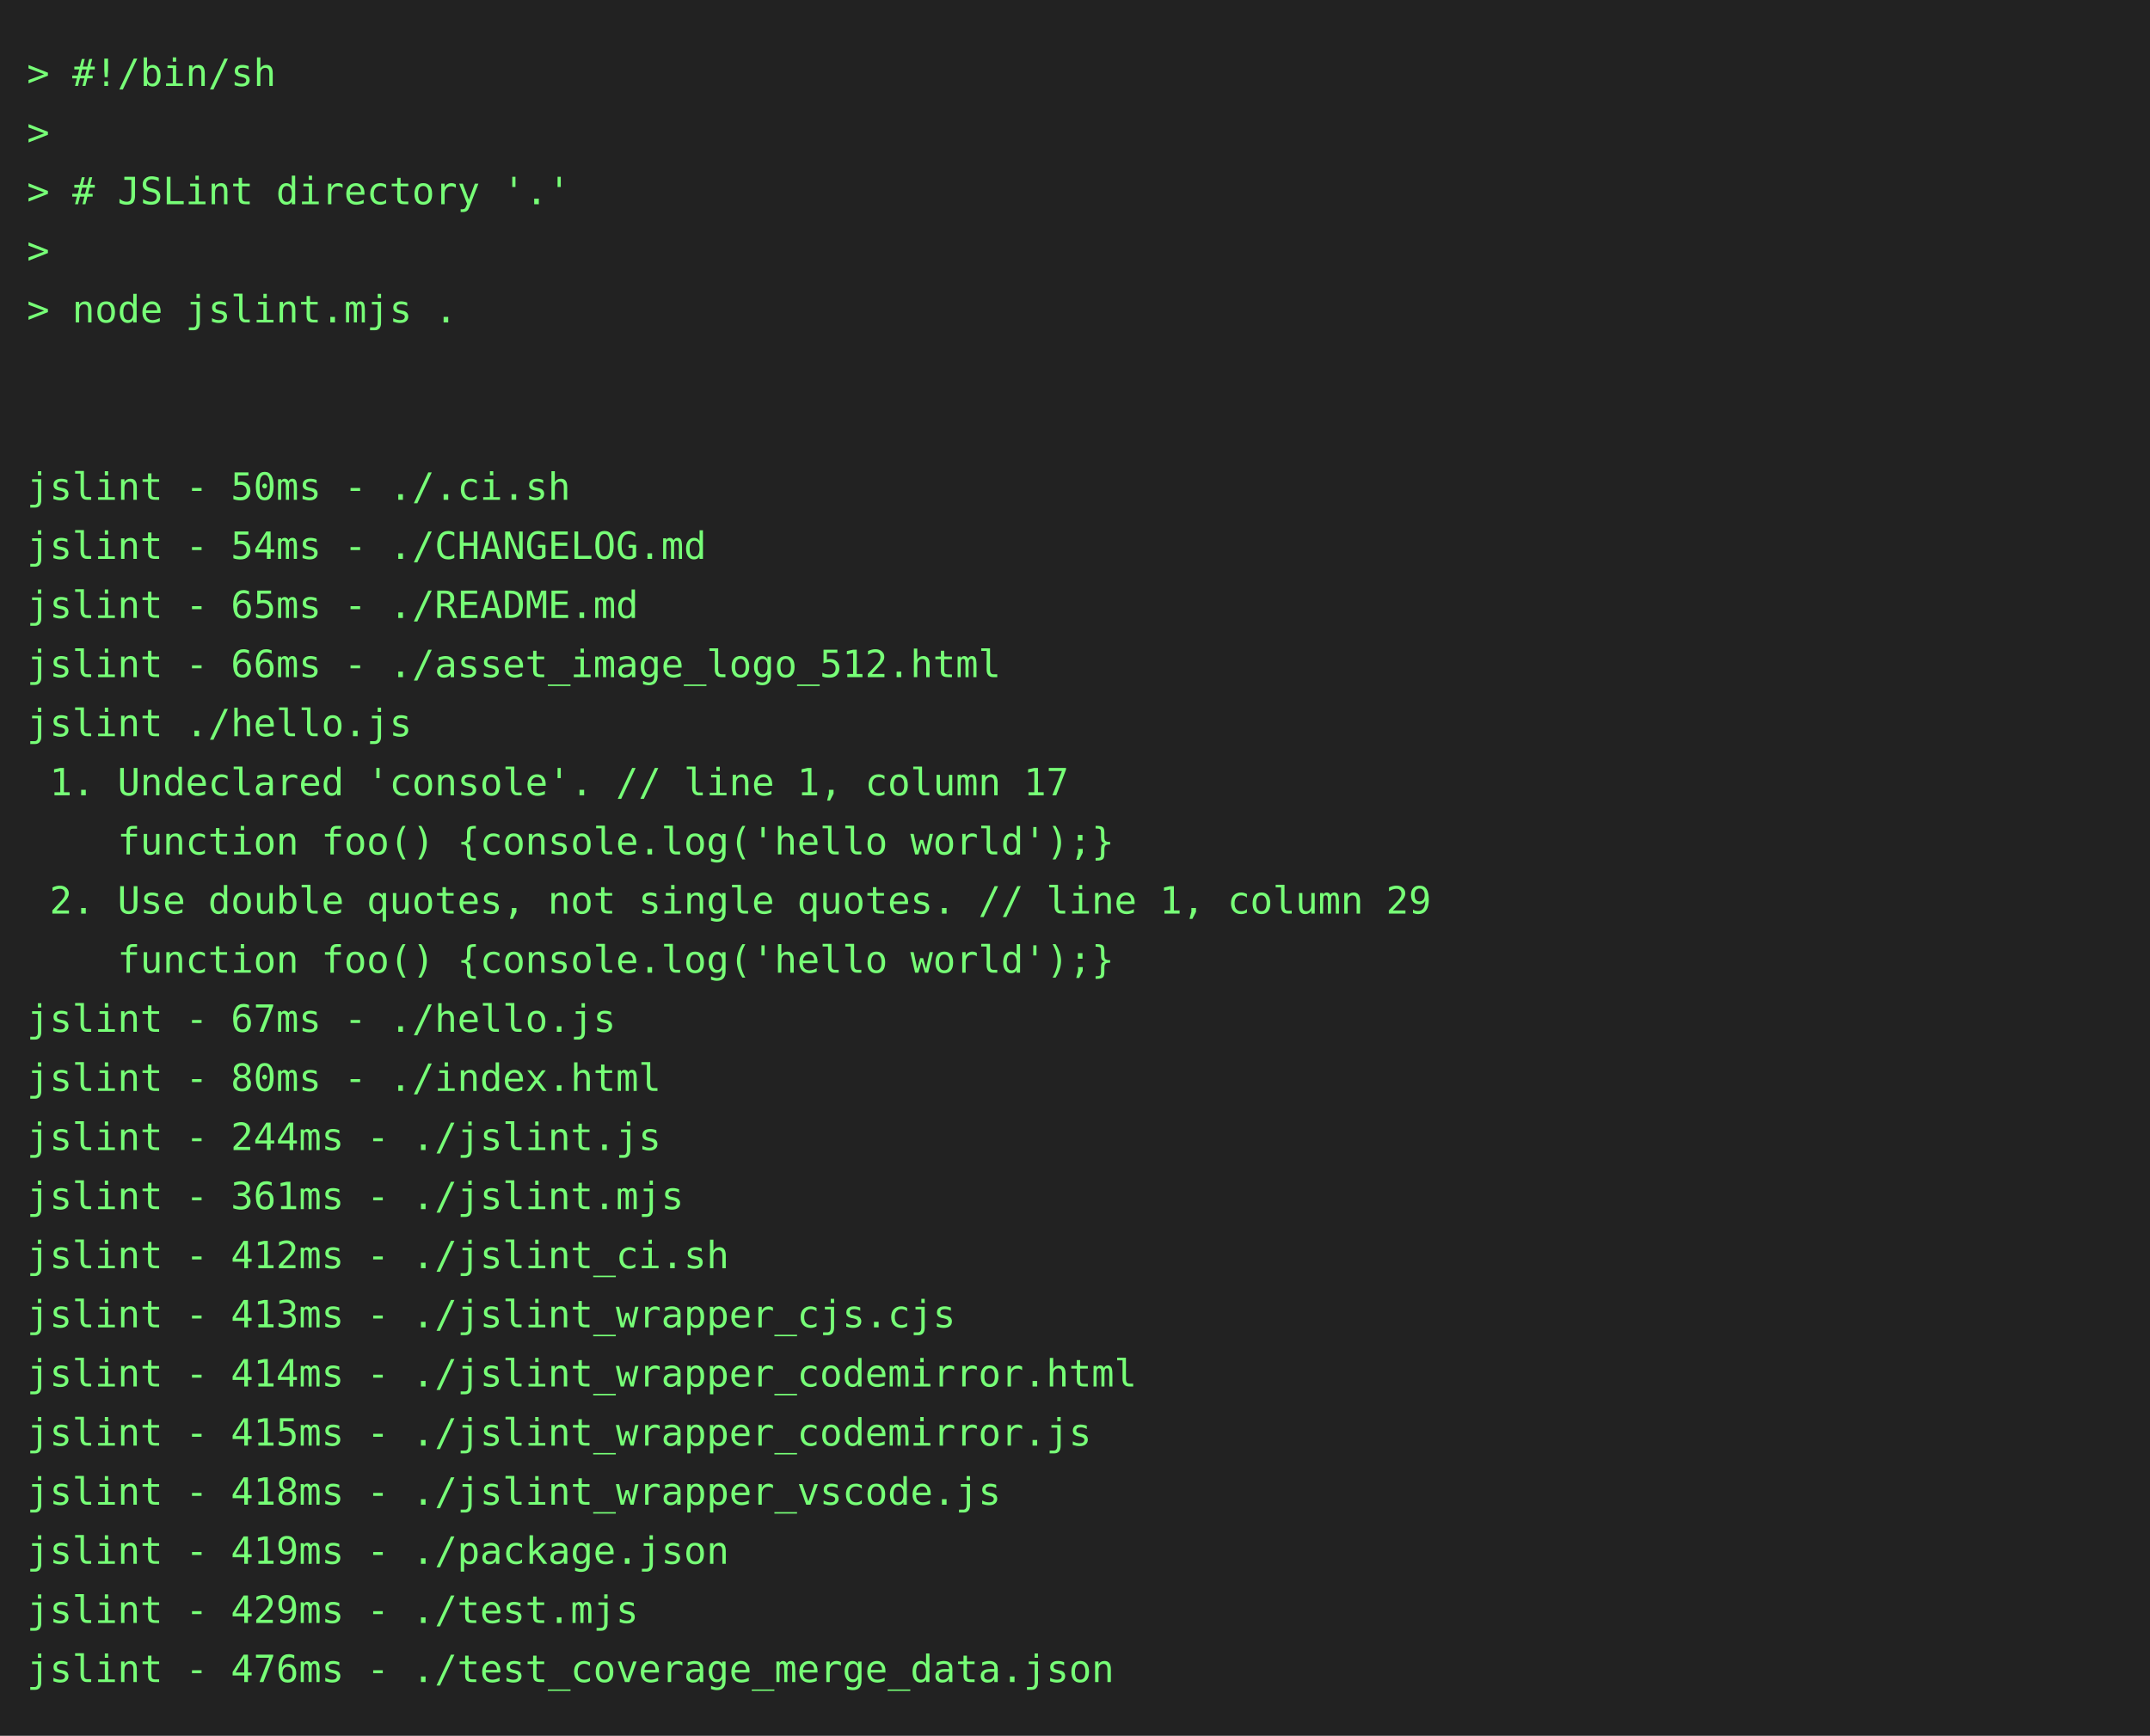
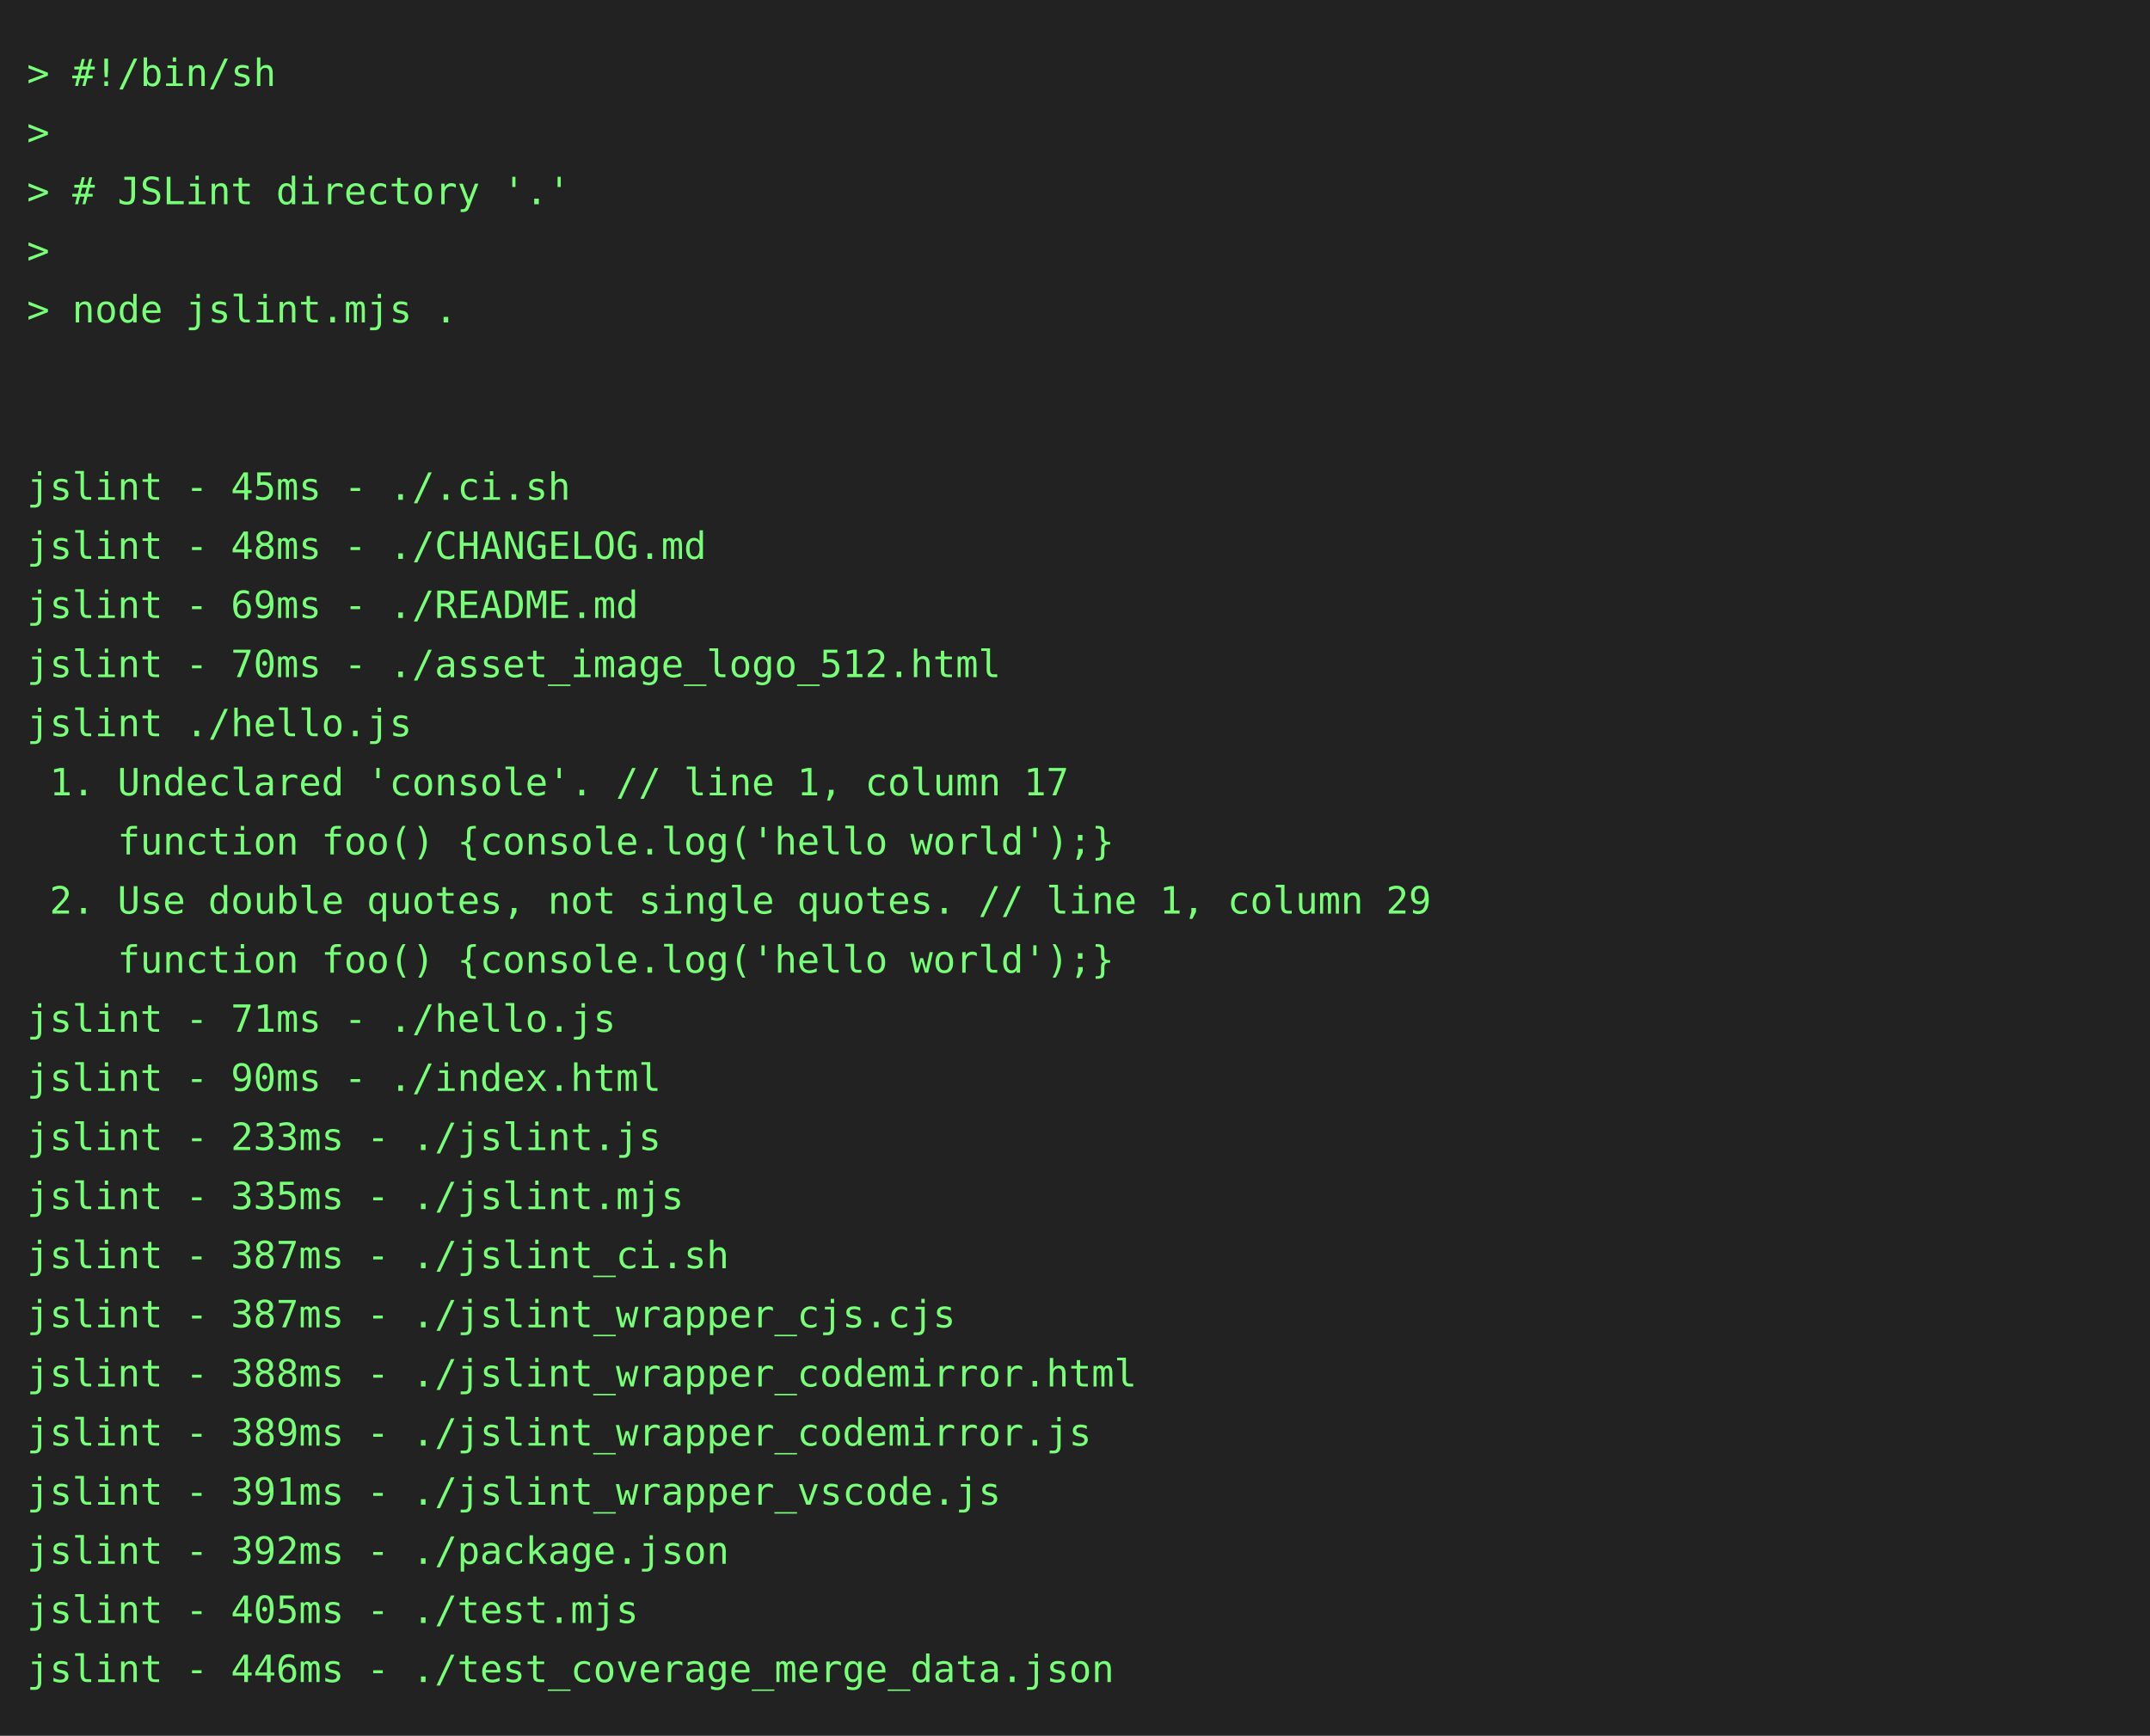
<svg xmlns="http://www.w3.org/2000/svg" height="646" width="800">
  <rect height="646" fill="#222" width="800" />
  <text fill="#7f7" font-family="consolas, menlo, monospace" font-size="14" xml:space="preserve">
    <tspan lengthAdjust="spacingAndGlyphs" textLength="768" x="10" y="32">&gt; #!/bin/sh                                                                                      </tspan>
    <tspan lengthAdjust="spacingAndGlyphs" textLength="768" x="10" y="54">&gt;                                                                                                </tspan>
    <tspan lengthAdjust="spacingAndGlyphs" textLength="768" x="10" y="76">&gt; # JSLint directory '.'                                                                         </tspan>
    <tspan lengthAdjust="spacingAndGlyphs" textLength="768" x="10" y="98">&gt;                                                                                                </tspan>
    <tspan lengthAdjust="spacingAndGlyphs" textLength="768" x="10" y="120">&gt; node jslint.mjs .                                                                              </tspan>
    <tspan lengthAdjust="spacingAndGlyphs" textLength="768" x="10" y="142">                                                                                                 </tspan>
    <tspan lengthAdjust="spacingAndGlyphs" textLength="768" x="10" y="164">                                                                                                 </tspan>
-     <tspan lengthAdjust="spacingAndGlyphs" textLength="768" x="10" y="186">jslint - 50ms - ./.ci.sh                                                                         </tspan>
-     <tspan lengthAdjust="spacingAndGlyphs" textLength="768" x="10" y="208">jslint - 54ms - ./CHANGELOG.md                                                                   </tspan>
-     <tspan lengthAdjust="spacingAndGlyphs" textLength="768" x="10" y="230">jslint - 65ms - ./README.md                                                                      </tspan>
-     <tspan lengthAdjust="spacingAndGlyphs" textLength="768" x="10" y="252">jslint - 66ms - ./asset_image_logo_512.html                                                      </tspan>
+     <tspan lengthAdjust="spacingAndGlyphs" textLength="768" x="10" y="186">jslint - 45ms - ./.ci.sh                                                                         </tspan>
+     <tspan lengthAdjust="spacingAndGlyphs" textLength="768" x="10" y="208">jslint - 48ms - ./CHANGELOG.md                                                                   </tspan>
+     <tspan lengthAdjust="spacingAndGlyphs" textLength="768" x="10" y="230">jslint - 69ms - ./README.md                                                                      </tspan>
+     <tspan lengthAdjust="spacingAndGlyphs" textLength="768" x="10" y="252">jslint - 70ms - ./asset_image_logo_512.html                                                      </tspan>
    <tspan lengthAdjust="spacingAndGlyphs" textLength="768" x="10" y="274">jslint ./hello.js                                                                                </tspan>
    <tspan lengthAdjust="spacingAndGlyphs" textLength="768" x="10" y="296"> 1. Undeclared 'console'. // line 1, column 17                                                   </tspan>
    <tspan lengthAdjust="spacingAndGlyphs" textLength="768" x="10" y="318">    function foo() {console.log('hello world');}                                                 </tspan>
    <tspan lengthAdjust="spacingAndGlyphs" textLength="768" x="10" y="340"> 2. Use double quotes, not single quotes. // line 1, column 29                                   </tspan>
    <tspan lengthAdjust="spacingAndGlyphs" textLength="768" x="10" y="362">    function foo() {console.log('hello world');}                                                 </tspan>
-     <tspan lengthAdjust="spacingAndGlyphs" textLength="768" x="10" y="384">jslint - 67ms - ./hello.js                                                                       </tspan>
-     <tspan lengthAdjust="spacingAndGlyphs" textLength="768" x="10" y="406">jslint - 80ms - ./index.html                                                                     </tspan>
-     <tspan lengthAdjust="spacingAndGlyphs" textLength="768" x="10" y="428">jslint - 244ms - ./jslint.js                                                                     </tspan>
-     <tspan lengthAdjust="spacingAndGlyphs" textLength="768" x="10" y="450">jslint - 361ms - ./jslint.mjs                                                                    </tspan>
-     <tspan lengthAdjust="spacingAndGlyphs" textLength="768" x="10" y="472">jslint - 412ms - ./jslint_ci.sh                                                                  </tspan>
-     <tspan lengthAdjust="spacingAndGlyphs" textLength="768" x="10" y="494">jslint - 413ms - ./jslint_wrapper_cjs.cjs                                                        </tspan>
-     <tspan lengthAdjust="spacingAndGlyphs" textLength="768" x="10" y="516">jslint - 414ms - ./jslint_wrapper_codemirror.html                                                </tspan>
-     <tspan lengthAdjust="spacingAndGlyphs" textLength="768" x="10" y="538">jslint - 415ms - ./jslint_wrapper_codemirror.js                                                  </tspan>
-     <tspan lengthAdjust="spacingAndGlyphs" textLength="768" x="10" y="560">jslint - 418ms - ./jslint_wrapper_vscode.js                                                      </tspan>
-     <tspan lengthAdjust="spacingAndGlyphs" textLength="768" x="10" y="582">jslint - 419ms - ./package.json                                                                  </tspan>
-     <tspan lengthAdjust="spacingAndGlyphs" textLength="768" x="10" y="604">jslint - 429ms - ./test.mjs                                                                      </tspan>
-     <tspan lengthAdjust="spacingAndGlyphs" textLength="768" x="10" y="626">jslint - 476ms - ./test_coverage_merge_data.json                                                 </tspan>
+     <tspan lengthAdjust="spacingAndGlyphs" textLength="768" x="10" y="384">jslint - 71ms - ./hello.js                                                                       </tspan>
+     <tspan lengthAdjust="spacingAndGlyphs" textLength="768" x="10" y="406">jslint - 90ms - ./index.html                                                                     </tspan>
+     <tspan lengthAdjust="spacingAndGlyphs" textLength="768" x="10" y="428">jslint - 233ms - ./jslint.js                                                                     </tspan>
+     <tspan lengthAdjust="spacingAndGlyphs" textLength="768" x="10" y="450">jslint - 335ms - ./jslint.mjs                                                                    </tspan>
+     <tspan lengthAdjust="spacingAndGlyphs" textLength="768" x="10" y="472">jslint - 387ms - ./jslint_ci.sh                                                                  </tspan>
+     <tspan lengthAdjust="spacingAndGlyphs" textLength="768" x="10" y="494">jslint - 387ms - ./jslint_wrapper_cjs.cjs                                                        </tspan>
+     <tspan lengthAdjust="spacingAndGlyphs" textLength="768" x="10" y="516">jslint - 388ms - ./jslint_wrapper_codemirror.html                                                </tspan>
+     <tspan lengthAdjust="spacingAndGlyphs" textLength="768" x="10" y="538">jslint - 389ms - ./jslint_wrapper_codemirror.js                                                  </tspan>
+     <tspan lengthAdjust="spacingAndGlyphs" textLength="768" x="10" y="560">jslint - 391ms - ./jslint_wrapper_vscode.js                                                      </tspan>
+     <tspan lengthAdjust="spacingAndGlyphs" textLength="768" x="10" y="582">jslint - 392ms - ./package.json                                                                  </tspan>
+     <tspan lengthAdjust="spacingAndGlyphs" textLength="768" x="10" y="604">jslint - 405ms - ./test.mjs                                                                      </tspan>
+     <tspan lengthAdjust="spacingAndGlyphs" textLength="768" x="10" y="626">jslint - 446ms - ./test_coverage_merge_data.json                                                 </tspan>
  </text>
</svg>
